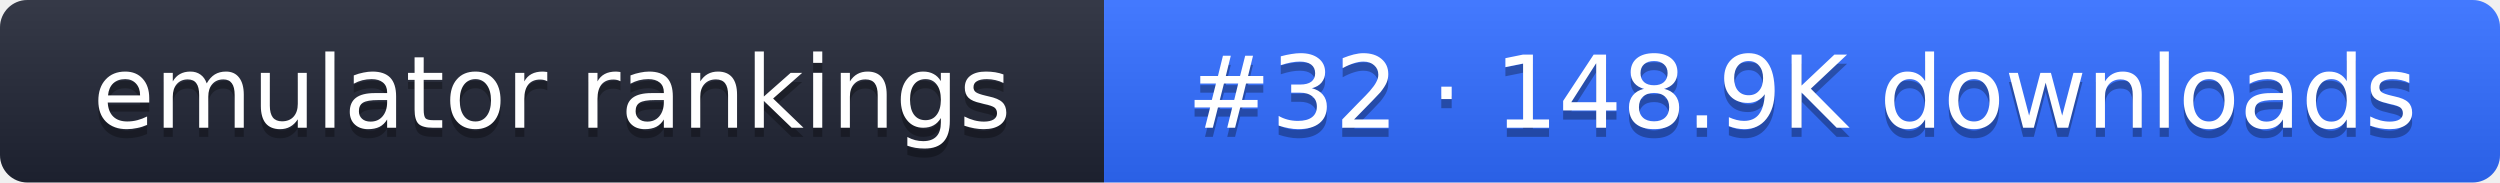
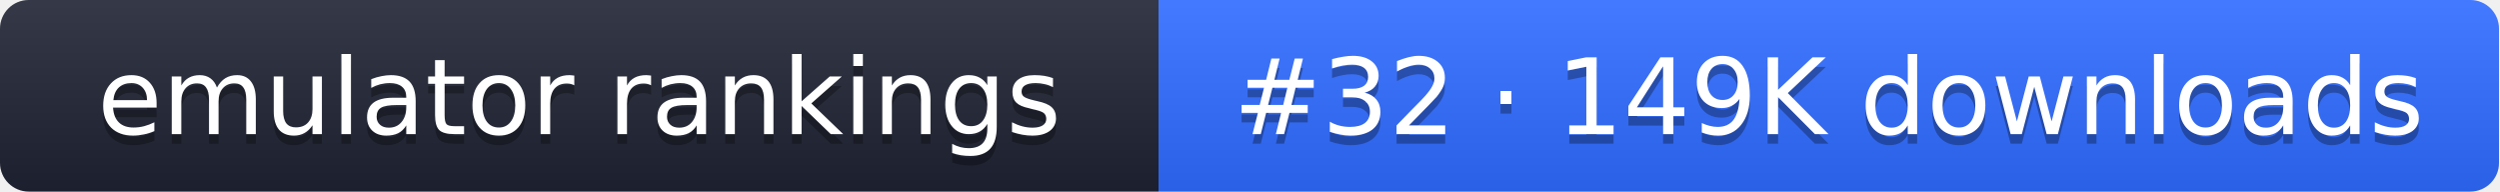
- <svg xmlns="http://www.w3.org/2000/svg" width="274" height="20" role="img" aria-label="emulator rankings: #32 · 148.9K downloads">
+ <svg xmlns="http://www.w3.org/2000/svg" width="261" height="20" role="img" aria-label="emulator rankings: #32 · 149K downloads">
  <linearGradient id="g" x2="0" y2="100%">
    <stop offset="0" stop-color="#fff" stop-opacity=".1" />
    <stop offset="1" stop-opacity=".1" />
  </linearGradient>
  <clipPath id="r">
-     <rect width="274" height="20" rx="3" fill="#fff" />
+     <rect width="261" height="20" rx="3" fill="#fff" />
  </clipPath>
  <g clip-path="url(#r)">
    <rect width="121" height="20" fill="#1f2433" />
-     <rect x="121" width="153" height="20" fill="#2f6bff" />
-     <rect width="274" height="20" fill="url(#g)" />
+     <rect x="121" width="140" height="20" fill="#2f6bff" />
+     <rect width="261" height="20" fill="url(#g)" />
  </g>
  <g fill="#fff" text-anchor="middle" font-family="Verdana,DejaVu Sans,sans-serif" font-size="11">
    <text x="60.5" y="15" fill="#010101" fill-opacity=".3">emulator rankings</text>
    <text x="60.5" y="14">emulator rankings</text>
-     <text x="197.5" y="15" fill="#010101" fill-opacity=".3">#32 · 148.9K downloads</text>
-     <text x="197.5" y="14">#32 · 148.9K downloads</text>
+     <text x="191" y="15" fill="#010101" fill-opacity=".3">#32 · 149K downloads</text>
+     <text x="191" y="14">#32 · 149K downloads</text>
  </g>
</svg>
